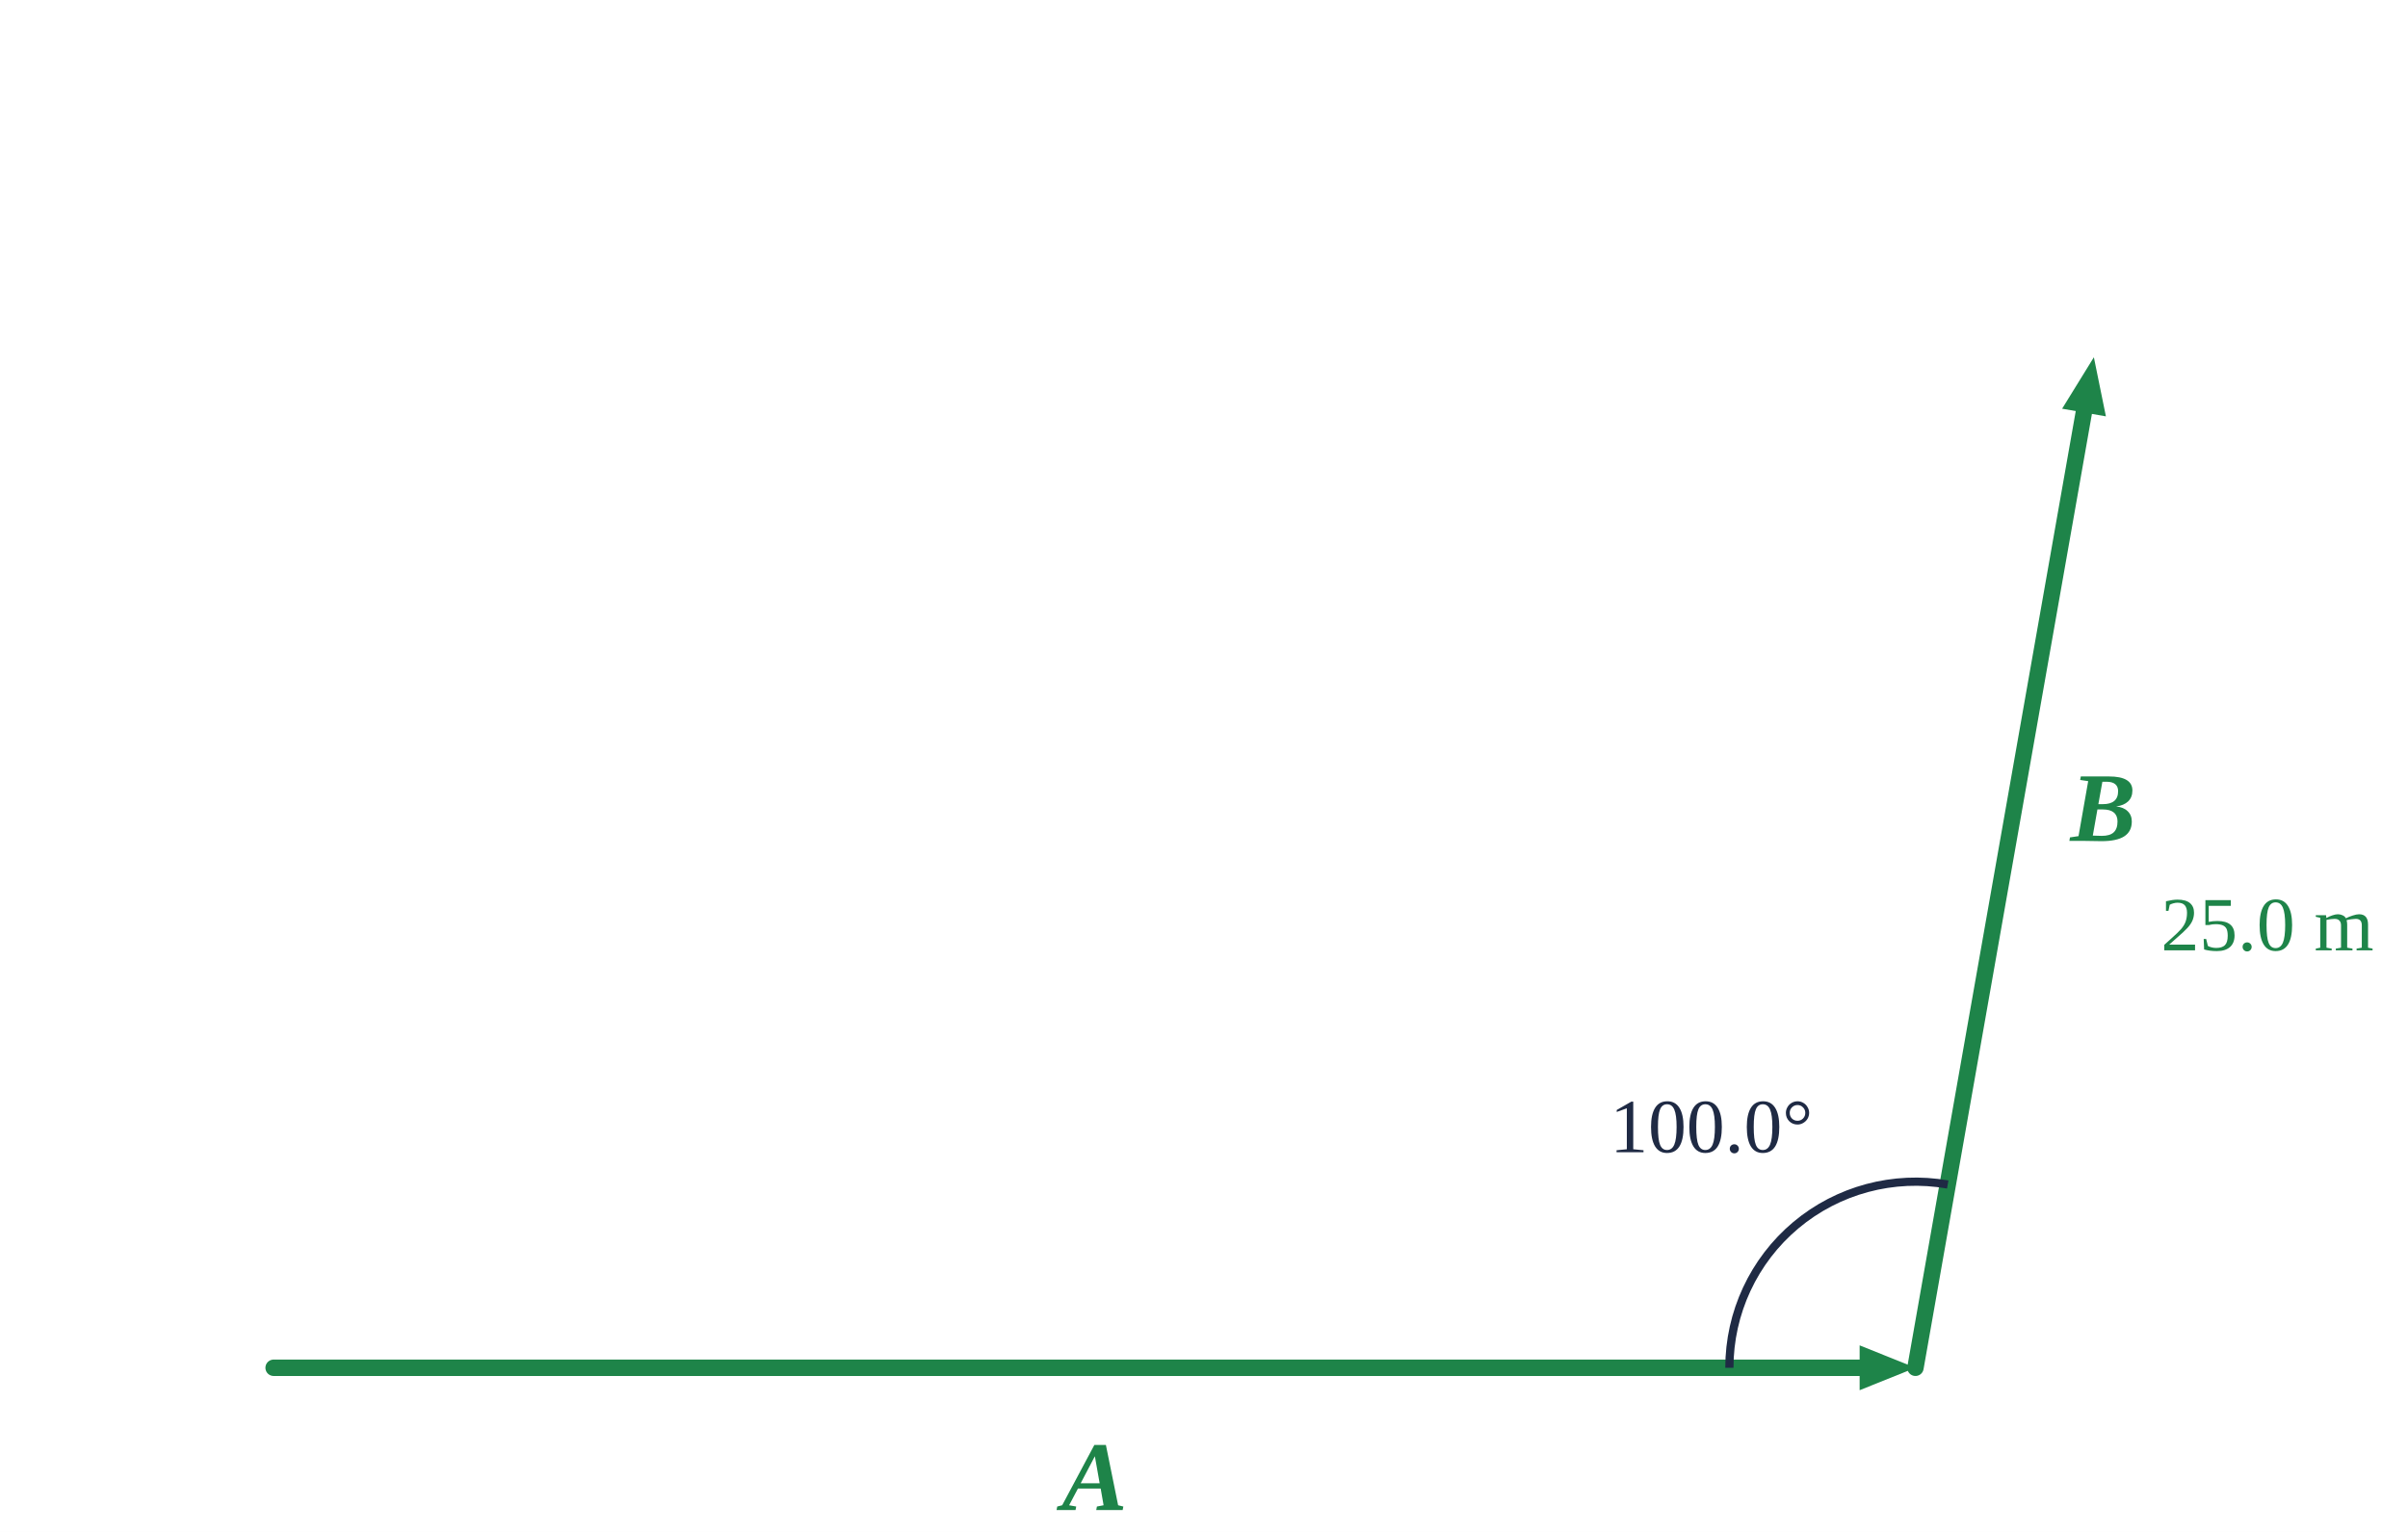
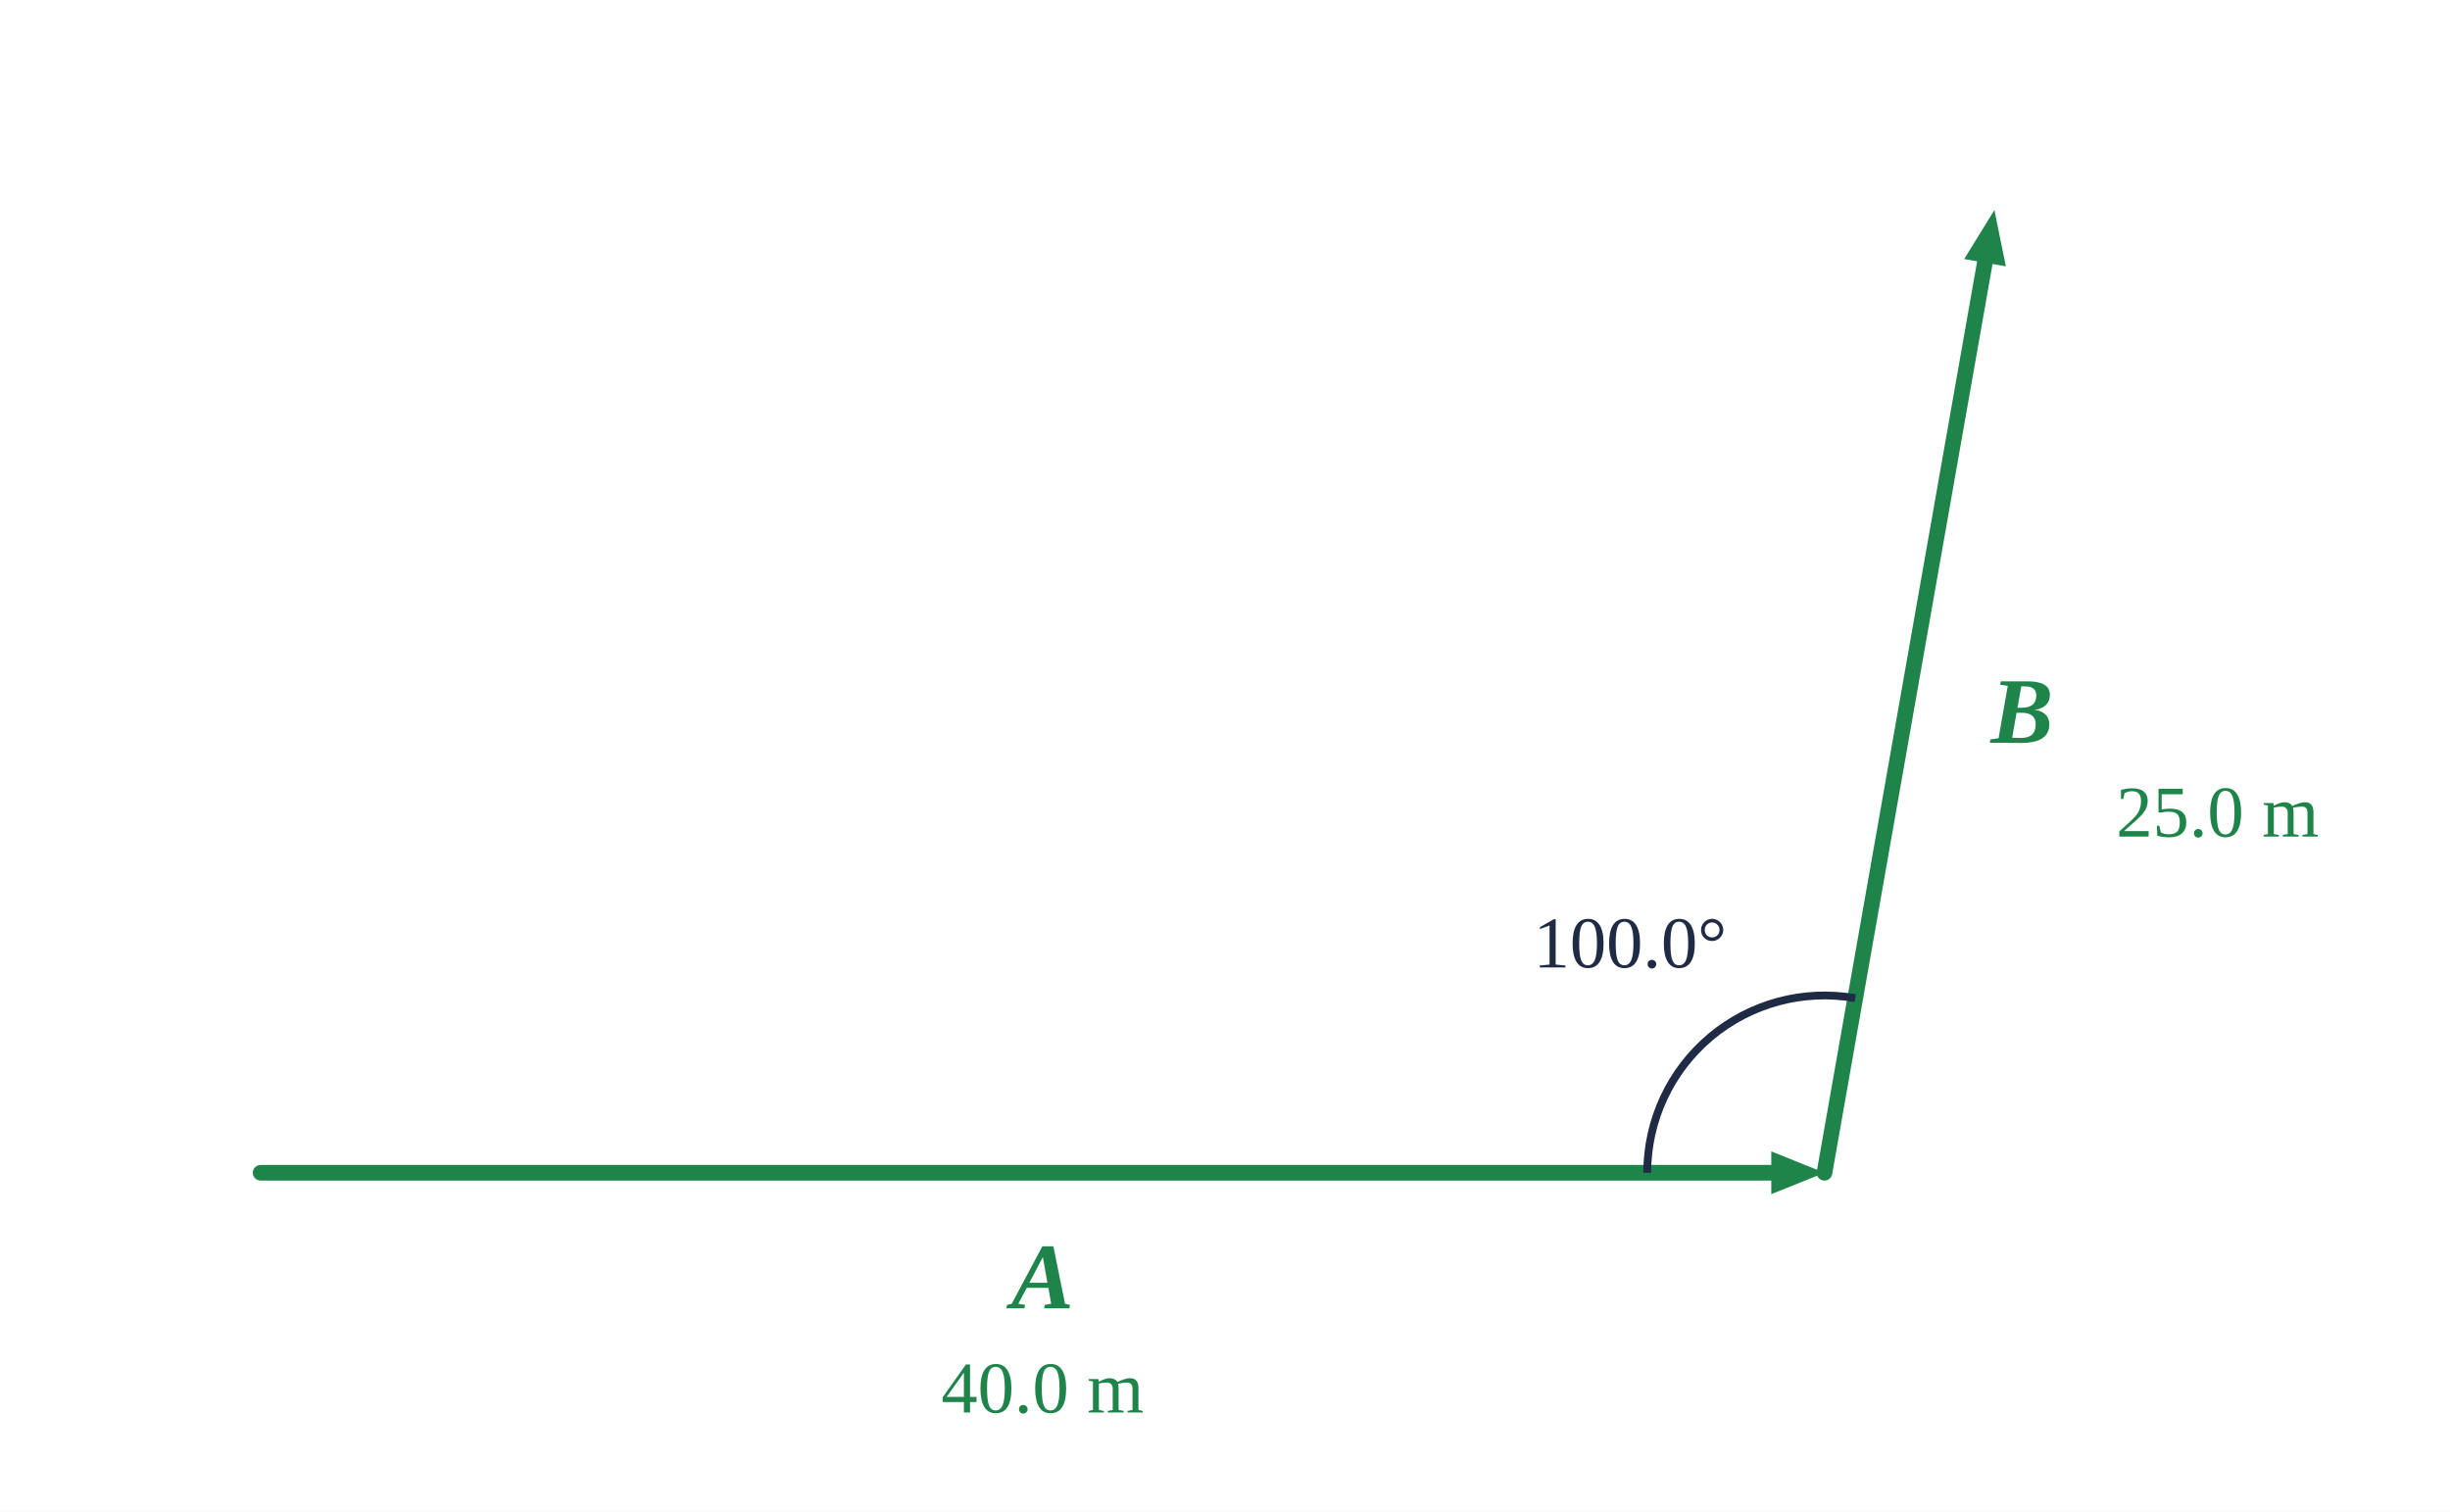
- <svg xmlns="http://www.w3.org/2000/svg" viewBox="0 0 440 280" width="440" height="280">
-   <rect width="440" height="280" fill="#fff" />
-   <line x1="50.0" y1="250.0" x2="343.4" y2="250.0" stroke="#1e8449" stroke-width="3" stroke-linecap="round" />
-   <polygon points="350.0,250.0 339.8,254.1 339.8,245.9" fill="#1e8449" />
-   <text x="200.0" y="276.0" text-anchor="middle" font-size="18" fill="#1e8449" font-weight="bold" font-style="italic" font-family="'Times New Roman',Times,serif">A</text>
-   <text x="200.0" y="296.0" text-anchor="middle" font-size="14" fill="#1e8449" font-weight="normal" font-family="'Times New Roman',Times,serif">40.0 m</text>
-   <line x1="350.0" y1="250.0" x2="381.4" y2="71.8" stroke="#1e8449" stroke-width="3" stroke-linecap="round" />
-   <polygon points="382.6,65.3 384.8,76.1 376.8,74.7" fill="#1e8449" />
-   <text x="384.3" y="153.7" text-anchor="middle" font-size="18" fill="#1e8449" font-weight="bold" font-style="italic" font-family="'Times New Roman',Times,serif">B</text>
-   <text x="414.3" y="173.7" text-anchor="middle" font-size="14" fill="#1e8449" font-weight="normal" font-family="'Times New Roman',Times,serif">25.0 m</text>
-   <path d="M 355.9 216.5 A 34 34 0 0 0 316.0 250.0" fill="none" stroke="#1f2a44" stroke-width="1.5" />
-   <text x="312.7" y="210.6" text-anchor="middle" font-size="14" fill="#1f2a44" font-weight="normal" font-family="'Times New Roman',Times,serif">100.0°</text>
+ <svg xmlns="http://www.w3.org/2000/svg" viewBox="0 0 470 290" width="470" height="290">
+   <rect width="470" height="290" fill="#fff" />
+   <line x1="50.0" y1="225.0" x2="343.4" y2="225.0" stroke="#1e8449" stroke-width="3" stroke-linecap="round" />
+   <polygon points="350.0,225.0 339.8,229.1 339.8,220.9" fill="#1e8449" />
+   <text x="200.0" y="251.0" text-anchor="middle" font-size="18" fill="#1e8449" font-weight="bold" font-style="italic" font-family="'Times New Roman',Times,serif">A</text>
+   <text x="200.0" y="271.0" text-anchor="middle" font-size="14" fill="#1e8449" font-weight="normal" font-family="'Times New Roman',Times,serif">40.0 m</text>
+   <line x1="350.0" y1="225.0" x2="381.4" y2="46.8" stroke="#1e8449" stroke-width="3" stroke-linecap="round" />
+   <polygon points="382.6,40.3 384.8,51.1 376.8,49.7" fill="#1e8449" />
+   <text x="387.9" y="142.5" text-anchor="middle" font-size="18" fill="#1e8449" font-weight="bold" font-style="italic" font-family="'Times New Roman',Times,serif">B</text>
+   <text x="425.4" y="160.5" text-anchor="middle" font-size="14" fill="#1e8449" font-weight="normal" font-family="'Times New Roman',Times,serif">25.0 m</text>
+   <path d="M 355.9 191.5 A 34 34 0 0 0 316.0 225.0" fill="none" stroke="#1f2a44" stroke-width="1.5" />
+   <text x="312.7" y="185.6" text-anchor="middle" font-size="14" fill="#1f2a44" font-weight="normal" font-family="'Times New Roman',Times,serif">100.0°</text>
</svg>
